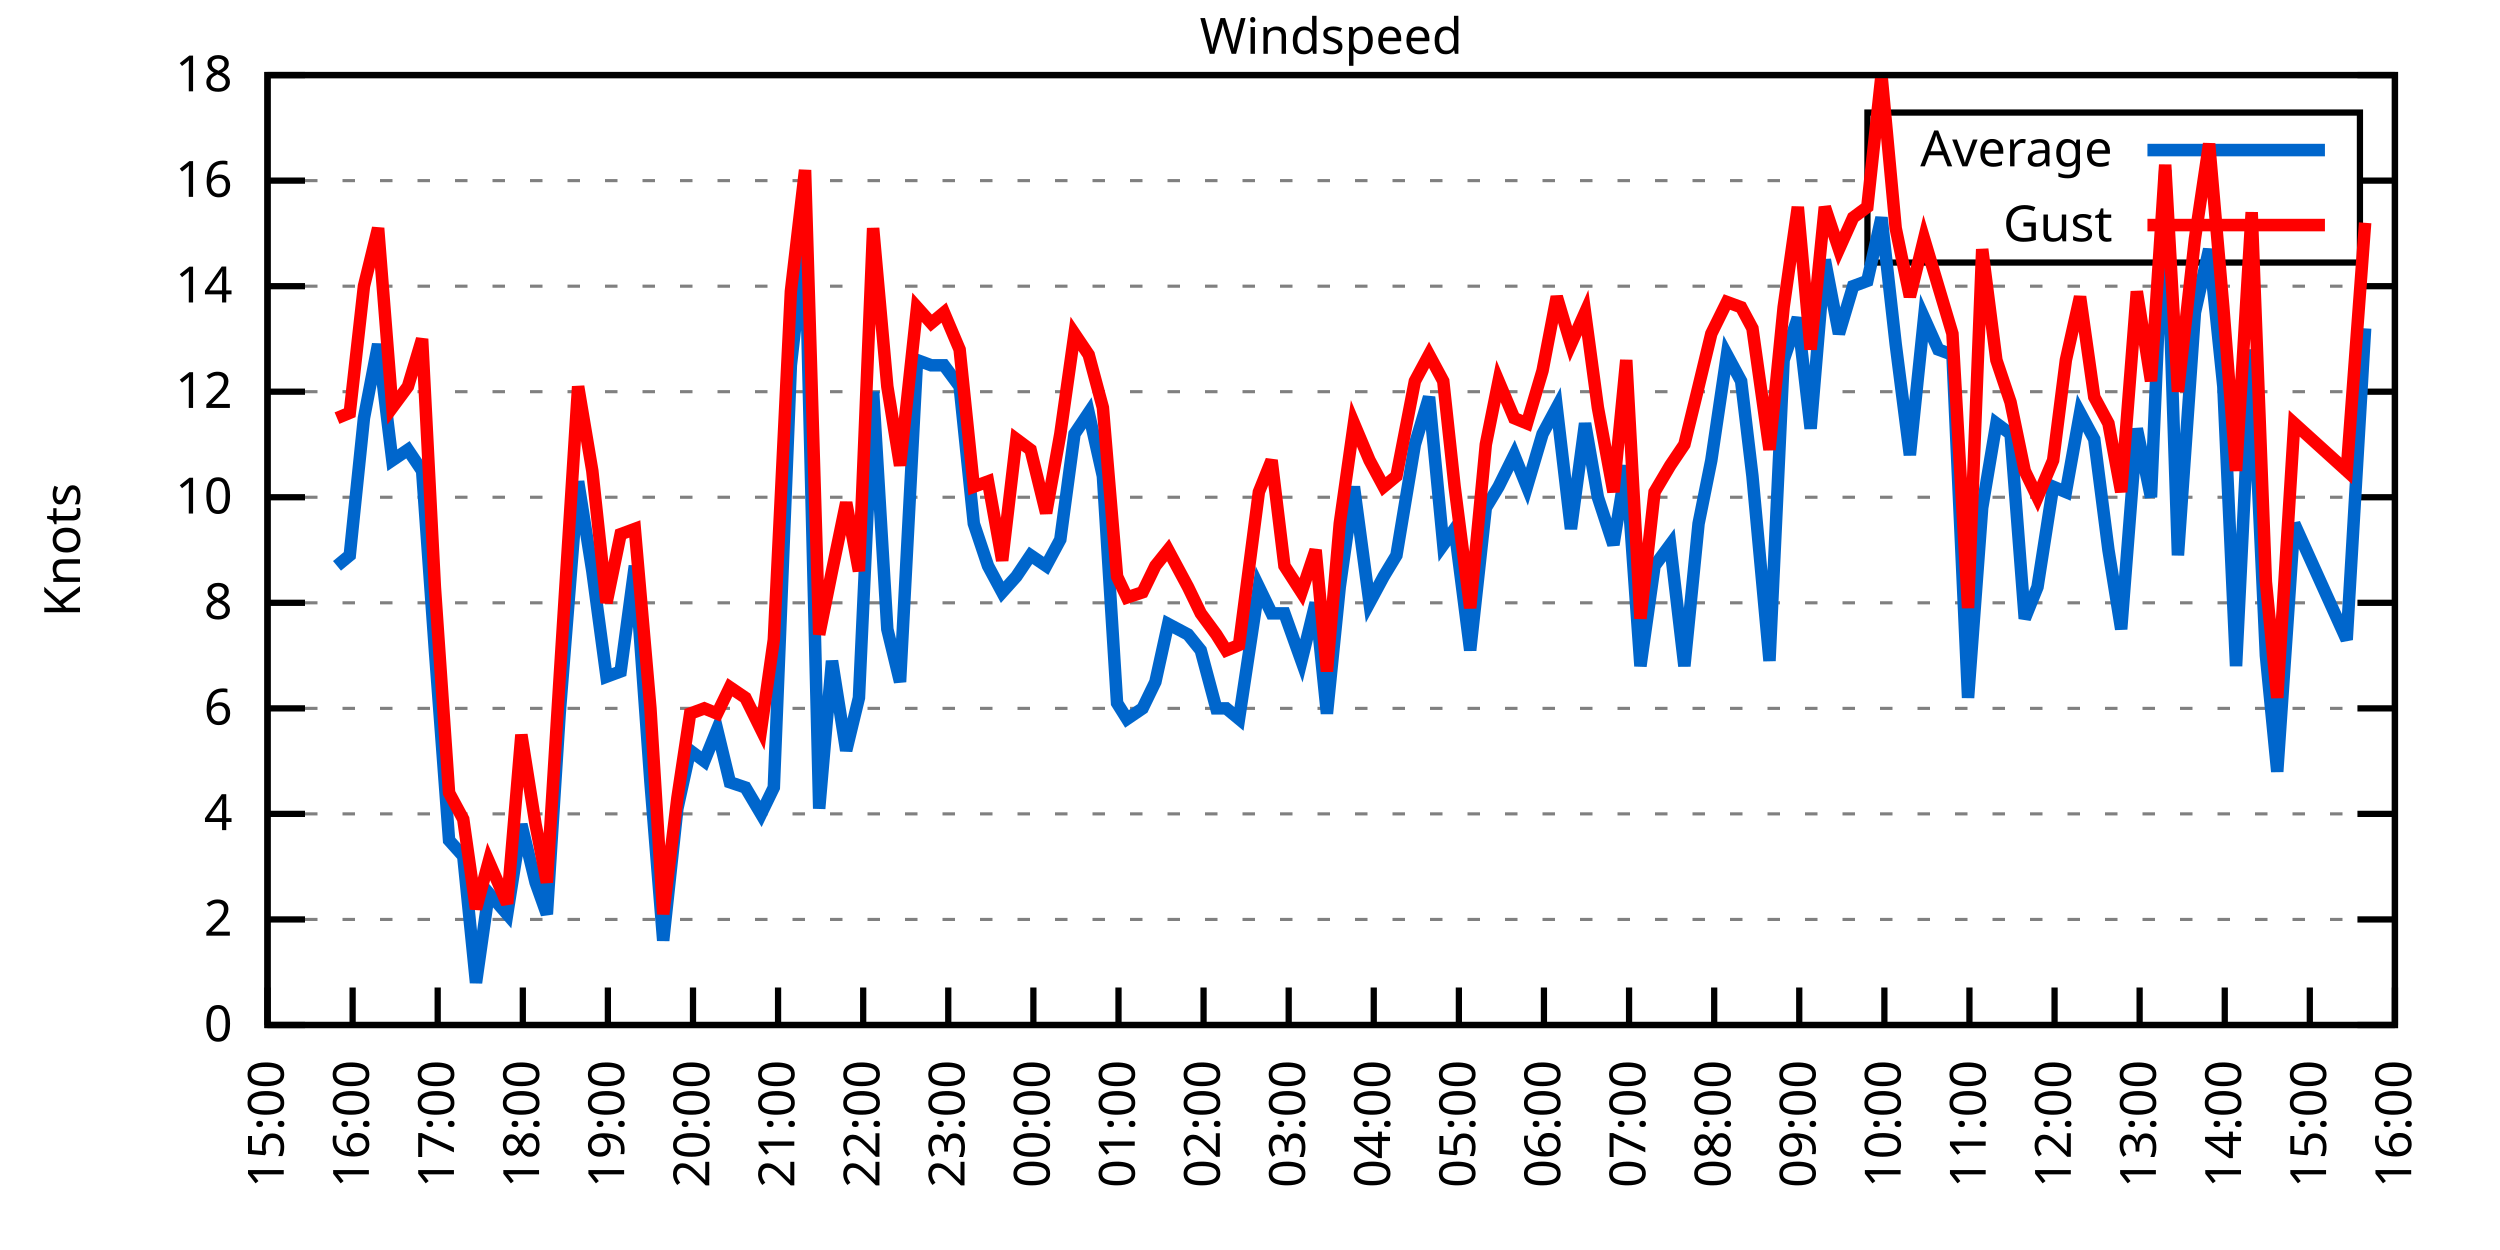
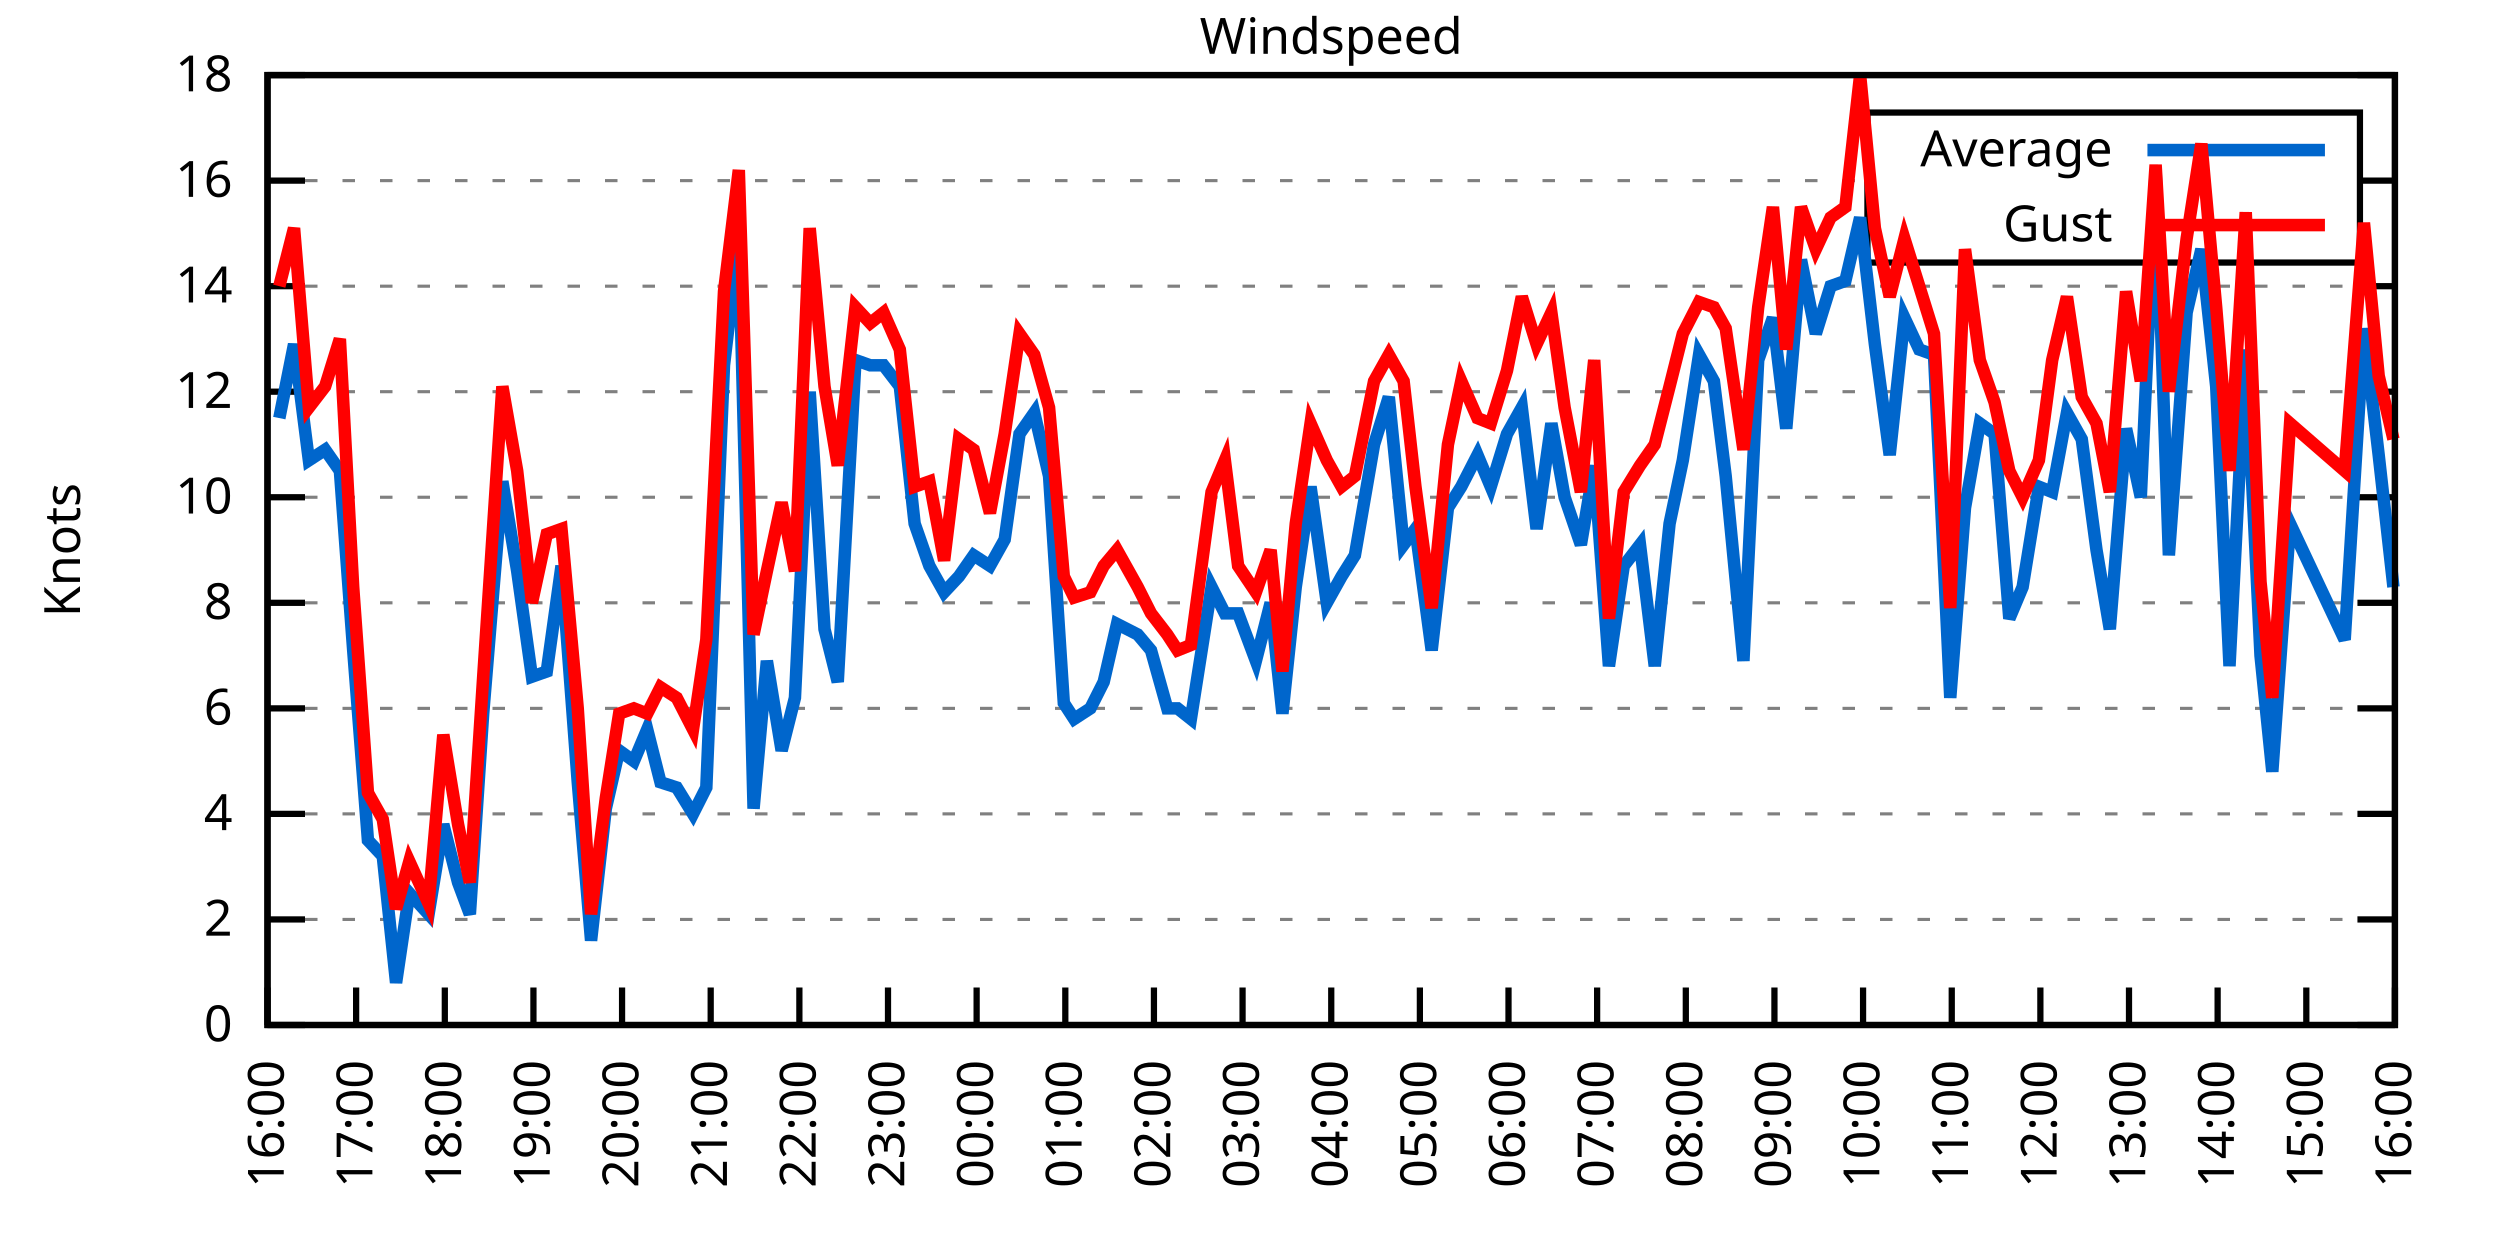
<svg xmlns="http://www.w3.org/2000/svg" xmlns:xlink="http://www.w3.org/1999/xlink" width="400" height="200" viewBox="0 0 400 200">
  <g id="gnuplot_canvas">
    <rect x="0" y="0" width="400" height="200" fill="none" />
    <defs>
      <circle id="gpDot" r="0.5" stroke-width="0.5" stroke="currentColor" />
      <path id="gpPt0" stroke-width="0.333" stroke="currentColor" d="M-1,0 h2 M0,-1 v2" />
      <path id="gpPt1" stroke-width="0.333" stroke="currentColor" d="M-1,-1 L1,1 M1,-1 L-1,1" />
      <path id="gpPt2" stroke-width="0.333" stroke="currentColor" d="M-1,0 L1,0 M0,-1 L0,1 M-1,-1 L1,1 M-1,1 L1,-1" />
      <rect id="gpPt3" stroke-width="0.333" stroke="currentColor" x="-1" y="-1" width="2" height="2" />
      <rect id="gpPt4" stroke-width="0.333" stroke="currentColor" fill="currentColor" x="-1" y="-1" width="2" height="2" />
      <circle id="gpPt5" stroke-width="0.333" stroke="currentColor" cx="0" cy="0" r="1" />
      <use xlink:href="#gpPt5" id="gpPt6" fill="currentColor" stroke="none" />
      <path id="gpPt7" stroke-width="0.333" stroke="currentColor" d="M0,-1.33 L-1.33,0.67 L1.33,0.67 z" />
      <use xlink:href="#gpPt7" id="gpPt8" fill="currentColor" stroke="none" />
      <use xlink:href="#gpPt7" id="gpPt9" stroke="currentColor" transform="rotate(180)" />
      <use xlink:href="#gpPt9" id="gpPt10" fill="currentColor" stroke="none" />
      <use xlink:href="#gpPt3" id="gpPt11" stroke="currentColor" transform="rotate(45)" />
      <use xlink:href="#gpPt11" id="gpPt12" fill="currentColor" stroke="none" />
      <path id="gpPt13" stroke-width="0.333" stroke="currentColor" d="M0,1.330 L1.265,0.411 L0.782,-1.067 L-0.782,-1.076 L-1.265,0.411 z" />
      <use xlink:href="#gpPt13" id="gpPt14" fill="currentColor" stroke="none" />
      <filter id="textbox" filterUnits="objectBoundingBox" x="0" y="0" height="1" width="1">
        <feFlood flood-color="white" flood-opacity="1" result="bgnd" />
        <feComposite in="SourceGraphic" in2="bgnd" operator="atop" />
      </filter>
      <filter id="greybox" filterUnits="objectBoundingBox" x="0" y="0" height="1" width="1">
        <feFlood flood-color="lightgrey" flood-opacity="1" result="grey" />
        <feComposite in="SourceGraphic" in2="grey" operator="atop" />
      </filter>
    </defs>
    <g fill="none" color="white" stroke="currentColor" stroke-width="1.00" stroke-linecap="butt" stroke-linejoin="miter">
</g>
    <g fill="none" color="black" stroke="currentColor" stroke-width="1.00" stroke-linecap="butt" stroke-linejoin="miter">
      <g stroke="none" shape-rendering="crispEdges">
        <polygon fill="rgb(255, 255, 255)" points="42.80,164.00 383.18,164.00 383.18,12.02 42.80,12.02 " />
      </g>
    </g>
    <g fill="none" color="black" stroke="currentColor" stroke-width="1.00" stroke-linecap="butt" stroke-linejoin="miter">
</g>
    <g fill="none" color="black" stroke="black" stroke-width="0.50" stroke-linecap="butt" stroke-linejoin="miter">
</g>
    <g fill="none" color="gray" stroke="currentColor" stroke-width="0.50" stroke-linecap="butt" stroke-linejoin="miter">
      <path stroke="gray" stroke-dasharray="2,4" class="gridline" d="M42.80,164.00 L383.19,164.00  " />
    </g>
    <g fill="none" color="gray" stroke="gray" stroke-width="1.00" stroke-linecap="butt" stroke-linejoin="miter">
</g>
    <g fill="none" color="black" stroke="currentColor" stroke-width="1.00" stroke-linecap="butt" stroke-linejoin="miter">
      <path stroke="black" d="M42.80,164.00 L48.80,164.00 M383.19,164.00 L377.19,164.00  " />
      <g transform="translate(37.20,166.60)" stroke="none" fill="black" font-family="Sans" font-size="8.00" text-anchor="end">
        <text>
          <tspan font-family="Sans"> 0</tspan>
        </text>
      </g>
    </g>
    <g fill="none" color="black" stroke="currentColor" stroke-width="1.00" stroke-linecap="butt" stroke-linejoin="miter">
</g>
    <g fill="none" color="black" stroke="black" stroke-width="0.50" stroke-linecap="butt" stroke-linejoin="miter">
</g>
    <g fill="none" color="gray" stroke="currentColor" stroke-width="0.50" stroke-linecap="butt" stroke-linejoin="miter">
      <path stroke="gray" stroke-dasharray="2,4" class="gridline" d="M42.80,147.11 L383.19,147.11  " />
    </g>
    <g fill="none" color="gray" stroke="gray" stroke-width="1.00" stroke-linecap="butt" stroke-linejoin="miter">
</g>
    <g fill="none" color="black" stroke="currentColor" stroke-width="1.00" stroke-linecap="butt" stroke-linejoin="miter">
      <path stroke="black" d="M42.80,147.11 L48.80,147.11 M383.19,147.11 L377.19,147.11  " />
      <g transform="translate(37.20,149.71)" stroke="none" fill="black" font-family="Sans" font-size="8.00" text-anchor="end">
        <text>
          <tspan font-family="Sans"> 2</tspan>
        </text>
      </g>
    </g>
    <g fill="none" color="black" stroke="currentColor" stroke-width="1.00" stroke-linecap="butt" stroke-linejoin="miter">
</g>
    <g fill="none" color="black" stroke="black" stroke-width="0.50" stroke-linecap="butt" stroke-linejoin="miter">
</g>
    <g fill="none" color="gray" stroke="currentColor" stroke-width="0.50" stroke-linecap="butt" stroke-linejoin="miter">
      <path stroke="gray" stroke-dasharray="2,4" class="gridline" d="M42.80,130.22 L383.19,130.22  " />
    </g>
    <g fill="none" color="gray" stroke="gray" stroke-width="1.00" stroke-linecap="butt" stroke-linejoin="miter">
</g>
    <g fill="none" color="black" stroke="currentColor" stroke-width="1.00" stroke-linecap="butt" stroke-linejoin="miter">
      <path stroke="black" d="M42.80,130.22 L48.80,130.22 M383.19,130.22 L377.19,130.22  " />
      <g transform="translate(37.20,132.82)" stroke="none" fill="black" font-family="Sans" font-size="8.00" text-anchor="end">
        <text>
          <tspan font-family="Sans"> 4</tspan>
        </text>
      </g>
    </g>
    <g fill="none" color="black" stroke="currentColor" stroke-width="1.00" stroke-linecap="butt" stroke-linejoin="miter">
</g>
    <g fill="none" color="black" stroke="black" stroke-width="0.50" stroke-linecap="butt" stroke-linejoin="miter">
</g>
    <g fill="none" color="gray" stroke="currentColor" stroke-width="0.50" stroke-linecap="butt" stroke-linejoin="miter">
      <path stroke="gray" stroke-dasharray="2,4" class="gridline" d="M42.80,113.34 L383.19,113.34  " />
    </g>
    <g fill="none" color="gray" stroke="gray" stroke-width="1.00" stroke-linecap="butt" stroke-linejoin="miter">
</g>
    <g fill="none" color="black" stroke="currentColor" stroke-width="1.00" stroke-linecap="butt" stroke-linejoin="miter">
      <path stroke="black" d="M42.80,113.34 L48.80,113.34 M383.19,113.34 L377.19,113.34  " />
      <g transform="translate(37.20,115.94)" stroke="none" fill="black" font-family="Sans" font-size="8.00" text-anchor="end">
        <text>
          <tspan font-family="Sans"> 6</tspan>
        </text>
      </g>
    </g>
    <g fill="none" color="black" stroke="currentColor" stroke-width="1.00" stroke-linecap="butt" stroke-linejoin="miter">
</g>
    <g fill="none" color="black" stroke="black" stroke-width="0.50" stroke-linecap="butt" stroke-linejoin="miter">
</g>
    <g fill="none" color="gray" stroke="currentColor" stroke-width="0.50" stroke-linecap="butt" stroke-linejoin="miter">
      <path stroke="gray" stroke-dasharray="2,4" class="gridline" d="M42.80,96.45 L383.19,96.45  " />
    </g>
    <g fill="none" color="gray" stroke="gray" stroke-width="1.00" stroke-linecap="butt" stroke-linejoin="miter">
</g>
    <g fill="none" color="black" stroke="currentColor" stroke-width="1.00" stroke-linecap="butt" stroke-linejoin="miter">
      <path stroke="black" d="M42.80,96.45 L48.80,96.45 M383.19,96.45 L377.19,96.45  " />
      <g transform="translate(37.20,99.05)" stroke="none" fill="black" font-family="Sans" font-size="8.00" text-anchor="end">
        <text>
          <tspan font-family="Sans"> 8</tspan>
        </text>
      </g>
    </g>
    <g fill="none" color="black" stroke="currentColor" stroke-width="1.00" stroke-linecap="butt" stroke-linejoin="miter">
</g>
    <g fill="none" color="black" stroke="black" stroke-width="0.50" stroke-linecap="butt" stroke-linejoin="miter">
</g>
    <g fill="none" color="gray" stroke="currentColor" stroke-width="0.50" stroke-linecap="butt" stroke-linejoin="miter">
      <path stroke="gray" stroke-dasharray="2,4" class="gridline" d="M42.80,79.56 L383.19,79.56  " />
    </g>
    <g fill="none" color="gray" stroke="gray" stroke-width="1.00" stroke-linecap="butt" stroke-linejoin="miter">
</g>
    <g fill="none" color="black" stroke="currentColor" stroke-width="1.00" stroke-linecap="butt" stroke-linejoin="miter">
      <path stroke="black" d="M42.80,79.56 L48.80,79.56 M383.19,79.56 L377.19,79.56  " />
      <g transform="translate(37.20,82.16)" stroke="none" fill="black" font-family="Sans" font-size="8.00" text-anchor="end">
        <text>
          <tspan font-family="Sans"> 10</tspan>
        </text>
      </g>
    </g>
    <g fill="none" color="black" stroke="currentColor" stroke-width="1.00" stroke-linecap="butt" stroke-linejoin="miter">
</g>
    <g fill="none" color="black" stroke="black" stroke-width="0.50" stroke-linecap="butt" stroke-linejoin="miter">
</g>
    <g fill="none" color="gray" stroke="currentColor" stroke-width="0.50" stroke-linecap="butt" stroke-linejoin="miter">
      <path stroke="gray" stroke-dasharray="2,4" class="gridline" d="M42.80,62.67 L383.19,62.67  " />
    </g>
    <g fill="none" color="gray" stroke="gray" stroke-width="1.00" stroke-linecap="butt" stroke-linejoin="miter">
</g>
    <g fill="none" color="black" stroke="currentColor" stroke-width="1.00" stroke-linecap="butt" stroke-linejoin="miter">
      <path stroke="black" d="M42.80,62.67 L48.80,62.67 M383.19,62.67 L377.19,62.67  " />
      <g transform="translate(37.20,65.27)" stroke="none" fill="black" font-family="Sans" font-size="8.00" text-anchor="end">
        <text>
          <tspan font-family="Sans"> 12</tspan>
        </text>
      </g>
    </g>
    <g fill="none" color="black" stroke="currentColor" stroke-width="1.00" stroke-linecap="butt" stroke-linejoin="miter">
</g>
    <g fill="none" color="black" stroke="black" stroke-width="0.50" stroke-linecap="butt" stroke-linejoin="miter">
</g>
    <g fill="none" color="gray" stroke="currentColor" stroke-width="0.50" stroke-linecap="butt" stroke-linejoin="miter">
      <path stroke="gray" stroke-dasharray="2,4" class="gridline" d="M42.80,45.79 L383.19,45.79  " />
    </g>
    <g fill="none" color="gray" stroke="gray" stroke-width="1.00" stroke-linecap="butt" stroke-linejoin="miter">
</g>
    <g fill="none" color="black" stroke="currentColor" stroke-width="1.00" stroke-linecap="butt" stroke-linejoin="miter">
      <path stroke="black" d="M42.80,45.79 L48.80,45.79 M383.19,45.79 L377.19,45.79  " />
      <g transform="translate(37.20,48.39)" stroke="none" fill="black" font-family="Sans" font-size="8.00" text-anchor="end">
        <text>
          <tspan font-family="Sans"> 14</tspan>
        </text>
      </g>
    </g>
    <g fill="none" color="black" stroke="currentColor" stroke-width="1.00" stroke-linecap="butt" stroke-linejoin="miter">
</g>
    <g fill="none" color="black" stroke="black" stroke-width="0.50" stroke-linecap="butt" stroke-linejoin="miter">
</g>
    <g fill="none" color="gray" stroke="currentColor" stroke-width="0.50" stroke-linecap="butt" stroke-linejoin="miter">
      <path stroke="gray" stroke-dasharray="2,4" class="gridline" d="M42.80,28.90 L298.79,28.90 M377.59,28.90 L383.19,28.90  " />
    </g>
    <g fill="none" color="gray" stroke="gray" stroke-width="1.00" stroke-linecap="butt" stroke-linejoin="miter">
</g>
    <g fill="none" color="black" stroke="currentColor" stroke-width="1.00" stroke-linecap="butt" stroke-linejoin="miter">
      <path stroke="black" d="M42.80,28.90 L48.80,28.90 M383.19,28.90 L377.19,28.90  " />
      <g transform="translate(37.20,31.50)" stroke="none" fill="black" font-family="Sans" font-size="8.00" text-anchor="end">
        <text>
          <tspan font-family="Sans"> 16</tspan>
        </text>
      </g>
    </g>
    <g fill="none" color="black" stroke="currentColor" stroke-width="1.00" stroke-linecap="butt" stroke-linejoin="miter">
</g>
    <g fill="none" color="black" stroke="black" stroke-width="0.50" stroke-linecap="butt" stroke-linejoin="miter">
</g>
    <g fill="none" color="gray" stroke="currentColor" stroke-width="0.50" stroke-linecap="butt" stroke-linejoin="miter">
      <path stroke="gray" stroke-dasharray="2,4" class="gridline" d="M42.80,12.01 L383.19,12.01  " />
    </g>
    <g fill="none" color="gray" stroke="gray" stroke-width="1.00" stroke-linecap="butt" stroke-linejoin="miter">
</g>
    <g fill="none" color="black" stroke="currentColor" stroke-width="1.00" stroke-linecap="butt" stroke-linejoin="miter">
      <path stroke="black" d="M42.80,12.01 L48.80,12.01 M383.19,12.01 L377.19,12.01  " />
      <g transform="translate(37.20,14.61)" stroke="none" fill="black" font-family="Sans" font-size="8.00" text-anchor="end">
        <text>
          <tspan font-family="Sans"> 18</tspan>
        </text>
      </g>
    </g>
    <g fill="none" color="black" stroke="currentColor" stroke-width="1.00" stroke-linecap="butt" stroke-linejoin="miter">
      <path stroke="black" d="M42.80,164.00 L42.80,158.00  " />
      <g transform="translate(45.40,169.60) rotate(270.00)" stroke="none" fill="black" font-family="Sans" font-size="8.00" text-anchor="end">
        <text>
-           <tspan font-family="Sans">15:00</tspan>
-         </text>
-       </g>
-     </g>
-     <g fill="none" color="black" stroke="currentColor" stroke-width="1.00" stroke-linecap="butt" stroke-linejoin="miter">
-       <path stroke="black" d="M56.42,164.00 L56.42,158.00  " />
-       <g transform="translate(59.02,169.60) rotate(270.00)" stroke="none" fill="black" font-family="Sans" font-size="8.00" text-anchor="end">
-         <text>
          <tspan font-family="Sans">16:00</tspan>
        </text>
      </g>
    </g>
    <g fill="none" color="black" stroke="currentColor" stroke-width="1.00" stroke-linecap="butt" stroke-linejoin="miter">
-       <path stroke="black" d="M70.03,164.00 L70.03,158.00  " />
-       <g transform="translate(72.63,169.60) rotate(270.00)" stroke="none" fill="black" font-family="Sans" font-size="8.00" text-anchor="end">
+       <path stroke="black" d="M56.98,164.00 L56.98,158.00  " />
+       <g transform="translate(59.58,169.60) rotate(270.00)" stroke="none" fill="black" font-family="Sans" font-size="8.00" text-anchor="end">
        <text>
          <tspan font-family="Sans">17:00</tspan>
        </text>
      </g>
    </g>
    <g fill="none" color="black" stroke="currentColor" stroke-width="1.00" stroke-linecap="butt" stroke-linejoin="miter">
-       <path stroke="black" d="M83.65,164.00 L83.65,158.00  " />
-       <g transform="translate(86.25,169.60) rotate(270.00)" stroke="none" fill="black" font-family="Sans" font-size="8.00" text-anchor="end">
+       <path stroke="black" d="M71.17,164.00 L71.17,158.00  " />
+       <g transform="translate(73.77,169.60) rotate(270.00)" stroke="none" fill="black" font-family="Sans" font-size="8.00" text-anchor="end">
        <text>
          <tspan font-family="Sans">18:00</tspan>
        </text>
      </g>
    </g>
    <g fill="none" color="black" stroke="currentColor" stroke-width="1.00" stroke-linecap="butt" stroke-linejoin="miter">
-       <path stroke="black" d="M97.26,164.00 L97.26,158.00  " />
-       <g transform="translate(99.86,169.60) rotate(270.00)" stroke="none" fill="black" font-family="Sans" font-size="8.00" text-anchor="end">
+       <path stroke="black" d="M85.35,164.00 L85.35,158.00  " />
+       <g transform="translate(87.95,169.60) rotate(270.00)" stroke="none" fill="black" font-family="Sans" font-size="8.00" text-anchor="end">
        <text>
          <tspan font-family="Sans">19:00</tspan>
        </text>
      </g>
    </g>
    <g fill="none" color="black" stroke="currentColor" stroke-width="1.00" stroke-linecap="butt" stroke-linejoin="miter">
-       <path stroke="black" d="M110.88,164.00 L110.88,158.00  " />
-       <g transform="translate(113.48,169.60) rotate(270.00)" stroke="none" fill="black" font-family="Sans" font-size="8.00" text-anchor="end">
+       <path stroke="black" d="M99.53,164.00 L99.53,158.00  " />
+       <g transform="translate(102.13,169.60) rotate(270.00)" stroke="none" fill="black" font-family="Sans" font-size="8.00" text-anchor="end">
        <text>
          <tspan font-family="Sans">20:00</tspan>
        </text>
      </g>
    </g>
    <g fill="none" color="black" stroke="currentColor" stroke-width="1.00" stroke-linecap="butt" stroke-linejoin="miter">
-       <path stroke="black" d="M124.49,164.00 L124.49,158.00  " />
-       <g transform="translate(127.09,169.60) rotate(270.00)" stroke="none" fill="black" font-family="Sans" font-size="8.00" text-anchor="end">
+       <path stroke="black" d="M113.71,164.00 L113.71,158.00  " />
+       <g transform="translate(116.31,169.60) rotate(270.00)" stroke="none" fill="black" font-family="Sans" font-size="8.00" text-anchor="end">
        <text>
          <tspan font-family="Sans">21:00</tspan>
        </text>
      </g>
    </g>
    <g fill="none" color="black" stroke="currentColor" stroke-width="1.00" stroke-linecap="butt" stroke-linejoin="miter">
-       <path stroke="black" d="M138.11,164.00 L138.11,158.00  " />
-       <g transform="translate(140.71,169.60) rotate(270.00)" stroke="none" fill="black" font-family="Sans" font-size="8.00" text-anchor="end">
+       <path stroke="black" d="M127.90,164.00 L127.90,158.00  " />
+       <g transform="translate(130.50,169.60) rotate(270.00)" stroke="none" fill="black" font-family="Sans" font-size="8.00" text-anchor="end">
        <text>
          <tspan font-family="Sans">22:00</tspan>
        </text>
      </g>
    </g>
    <g fill="none" color="black" stroke="currentColor" stroke-width="1.00" stroke-linecap="butt" stroke-linejoin="miter">
-       <path stroke="black" d="M151.72,164.00 L151.72,158.00  " />
-       <g transform="translate(154.32,169.60) rotate(270.00)" stroke="none" fill="black" font-family="Sans" font-size="8.00" text-anchor="end">
+       <path stroke="black" d="M142.08,164.00 L142.08,158.00  " />
+       <g transform="translate(144.68,169.60) rotate(270.00)" stroke="none" fill="black" font-family="Sans" font-size="8.00" text-anchor="end">
        <text>
          <tspan font-family="Sans">23:00</tspan>
        </text>
      </g>
    </g>
    <g fill="none" color="black" stroke="currentColor" stroke-width="1.00" stroke-linecap="butt" stroke-linejoin="miter">
-       <path stroke="black" d="M165.34,164.00 L165.34,158.00  " />
-       <g transform="translate(167.94,169.60) rotate(270.00)" stroke="none" fill="black" font-family="Sans" font-size="8.00" text-anchor="end">
+       <path stroke="black" d="M156.26,164.00 L156.26,158.00  " />
+       <g transform="translate(158.86,169.60) rotate(270.00)" stroke="none" fill="black" font-family="Sans" font-size="8.00" text-anchor="end">
        <text>
          <tspan font-family="Sans">00:00</tspan>
        </text>
      </g>
    </g>
    <g fill="none" color="black" stroke="currentColor" stroke-width="1.00" stroke-linecap="butt" stroke-linejoin="miter">
-       <path stroke="black" d="M178.96,164.00 L178.96,158.00  " />
-       <g transform="translate(181.56,169.60) rotate(270.00)" stroke="none" fill="black" font-family="Sans" font-size="8.00" text-anchor="end">
+       <path stroke="black" d="M170.45,164.00 L170.45,158.00  " />
+       <g transform="translate(173.05,169.60) rotate(270.00)" stroke="none" fill="black" font-family="Sans" font-size="8.00" text-anchor="end">
        <text>
          <tspan font-family="Sans">01:00</tspan>
        </text>
      </g>
    </g>
    <g fill="none" color="black" stroke="currentColor" stroke-width="1.00" stroke-linecap="butt" stroke-linejoin="miter">
-       <path stroke="black" d="M192.57,164.00 L192.57,158.00  " />
-       <g transform="translate(195.17,169.60) rotate(270.00)" stroke="none" fill="black" font-family="Sans" font-size="8.00" text-anchor="end">
+       <path stroke="black" d="M184.63,164.00 L184.63,158.00  " />
+       <g transform="translate(187.23,169.60) rotate(270.00)" stroke="none" fill="black" font-family="Sans" font-size="8.00" text-anchor="end">
        <text>
          <tspan font-family="Sans">02:00</tspan>
        </text>
      </g>
    </g>
    <g fill="none" color="black" stroke="currentColor" stroke-width="1.00" stroke-linecap="butt" stroke-linejoin="miter">
-       <path stroke="black" d="M206.19,164.00 L206.19,158.00  " />
-       <g transform="translate(208.79,169.60) rotate(270.00)" stroke="none" fill="black" font-family="Sans" font-size="8.00" text-anchor="end">
+       <path stroke="black" d="M198.81,164.00 L198.81,158.00  " />
+       <g transform="translate(201.41,169.60) rotate(270.00)" stroke="none" fill="black" font-family="Sans" font-size="8.00" text-anchor="end">
        <text>
          <tspan font-family="Sans">03:00</tspan>
        </text>
      </g>
    </g>
    <g fill="none" color="black" stroke="currentColor" stroke-width="1.00" stroke-linecap="butt" stroke-linejoin="miter">
-       <path stroke="black" d="M219.80,164.00 L219.80,158.00  " />
-       <g transform="translate(222.40,169.60) rotate(270.00)" stroke="none" fill="black" font-family="Sans" font-size="8.00" text-anchor="end">
+       <path stroke="black" d="M213.00,164.00 L213.00,158.00  " />
+       <g transform="translate(215.60,169.60) rotate(270.00)" stroke="none" fill="black" font-family="Sans" font-size="8.00" text-anchor="end">
        <text>
          <tspan font-family="Sans">04:00</tspan>
        </text>
      </g>
    </g>
    <g fill="none" color="black" stroke="currentColor" stroke-width="1.00" stroke-linecap="butt" stroke-linejoin="miter">
-       <path stroke="black" d="M233.42,164.00 L233.42,158.00  " />
-       <g transform="translate(236.02,169.60) rotate(270.00)" stroke="none" fill="black" font-family="Sans" font-size="8.00" text-anchor="end">
+       <path stroke="black" d="M227.18,164.00 L227.18,158.00  " />
+       <g transform="translate(229.78,169.60) rotate(270.00)" stroke="none" fill="black" font-family="Sans" font-size="8.00" text-anchor="end">
        <text>
          <tspan font-family="Sans">05:00</tspan>
        </text>
      </g>
    </g>
    <g fill="none" color="black" stroke="currentColor" stroke-width="1.00" stroke-linecap="butt" stroke-linejoin="miter">
-       <path stroke="black" d="M247.03,164.00 L247.03,158.00  " />
-       <g transform="translate(249.63,169.60) rotate(270.00)" stroke="none" fill="black" font-family="Sans" font-size="8.00" text-anchor="end">
+       <path stroke="black" d="M241.36,164.00 L241.36,158.00  " />
+       <g transform="translate(243.96,169.60) rotate(270.00)" stroke="none" fill="black" font-family="Sans" font-size="8.00" text-anchor="end">
        <text>
          <tspan font-family="Sans">06:00</tspan>
        </text>
      </g>
    </g>
    <g fill="none" color="black" stroke="currentColor" stroke-width="1.00" stroke-linecap="butt" stroke-linejoin="miter">
-       <path stroke="black" d="M260.65,164.00 L260.65,158.00  " />
-       <g transform="translate(263.25,169.60) rotate(270.00)" stroke="none" fill="black" font-family="Sans" font-size="8.00" text-anchor="end">
+       <path stroke="black" d="M255.54,164.00 L255.54,158.00  " />
+       <g transform="translate(258.14,169.60) rotate(270.00)" stroke="none" fill="black" font-family="Sans" font-size="8.00" text-anchor="end">
        <text>
          <tspan font-family="Sans">07:00</tspan>
        </text>
      </g>
    </g>
    <g fill="none" color="black" stroke="currentColor" stroke-width="1.00" stroke-linecap="butt" stroke-linejoin="miter">
-       <path stroke="black" d="M274.27,164.00 L274.27,158.00  " />
-       <g transform="translate(276.87,169.60) rotate(270.00)" stroke="none" fill="black" font-family="Sans" font-size="8.00" text-anchor="end">
+       <path stroke="black" d="M269.73,164.00 L269.73,158.00  " />
+       <g transform="translate(272.33,169.60) rotate(270.00)" stroke="none" fill="black" font-family="Sans" font-size="8.00" text-anchor="end">
        <text>
          <tspan font-family="Sans">08:00</tspan>
        </text>
      </g>
    </g>
    <g fill="none" color="black" stroke="currentColor" stroke-width="1.00" stroke-linecap="butt" stroke-linejoin="miter">
-       <path stroke="black" d="M287.88,164.00 L287.88,158.00  " />
-       <g transform="translate(290.48,169.60) rotate(270.00)" stroke="none" fill="black" font-family="Sans" font-size="8.00" text-anchor="end">
+       <path stroke="black" d="M283.91,164.00 L283.91,158.00  " />
+       <g transform="translate(286.51,169.60) rotate(270.00)" stroke="none" fill="black" font-family="Sans" font-size="8.00" text-anchor="end">
        <text>
          <tspan font-family="Sans">09:00</tspan>
        </text>
      </g>
    </g>
    <g fill="none" color="black" stroke="currentColor" stroke-width="1.00" stroke-linecap="butt" stroke-linejoin="miter">
-       <path stroke="black" d="M301.50,164.00 L301.50,158.00  " />
-       <g transform="translate(304.10,169.60) rotate(270.00)" stroke="none" fill="black" font-family="Sans" font-size="8.00" text-anchor="end">
+       <path stroke="black" d="M298.09,164.00 L298.09,158.00  " />
+       <g transform="translate(300.69,169.60) rotate(270.00)" stroke="none" fill="black" font-family="Sans" font-size="8.00" text-anchor="end">
        <text>
          <tspan font-family="Sans">10:00</tspan>
        </text>
      </g>
    </g>
    <g fill="none" color="black" stroke="currentColor" stroke-width="1.00" stroke-linecap="butt" stroke-linejoin="miter">
-       <path stroke="black" d="M315.11,164.00 L315.11,158.00  " />
-       <g transform="translate(317.71,169.60) rotate(270.00)" stroke="none" fill="black" font-family="Sans" font-size="8.00" text-anchor="end">
+       <path stroke="black" d="M312.28,164.00 L312.28,158.00  " />
+       <g transform="translate(314.88,169.60) rotate(270.00)" stroke="none" fill="black" font-family="Sans" font-size="8.00" text-anchor="end">
        <text>
          <tspan font-family="Sans">11:00</tspan>
        </text>
      </g>
    </g>
    <g fill="none" color="black" stroke="currentColor" stroke-width="1.00" stroke-linecap="butt" stroke-linejoin="miter">
-       <path stroke="black" d="M328.73,164.00 L328.73,158.00  " />
-       <g transform="translate(331.33,169.60) rotate(270.00)" stroke="none" fill="black" font-family="Sans" font-size="8.00" text-anchor="end">
+       <path stroke="black" d="M326.46,164.00 L326.46,158.00  " />
+       <g transform="translate(329.06,169.60) rotate(270.00)" stroke="none" fill="black" font-family="Sans" font-size="8.00" text-anchor="end">
        <text>
          <tspan font-family="Sans">12:00</tspan>
        </text>
      </g>
    </g>
    <g fill="none" color="black" stroke="currentColor" stroke-width="1.00" stroke-linecap="butt" stroke-linejoin="miter">
-       <path stroke="black" d="M342.34,164.00 L342.34,158.00  " />
-       <g transform="translate(344.94,169.60) rotate(270.00)" stroke="none" fill="black" font-family="Sans" font-size="8.00" text-anchor="end">
+       <path stroke="black" d="M340.64,164.00 L340.64,158.00  " />
+       <g transform="translate(343.24,169.60) rotate(270.00)" stroke="none" fill="black" font-family="Sans" font-size="8.00" text-anchor="end">
        <text>
          <tspan font-family="Sans">13:00</tspan>
        </text>
      </g>
    </g>
    <g fill="none" color="black" stroke="currentColor" stroke-width="1.00" stroke-linecap="butt" stroke-linejoin="miter">
-       <path stroke="black" d="M355.96,164.00 L355.96,158.00  " />
-       <g transform="translate(358.56,169.60) rotate(270.00)" stroke="none" fill="black" font-family="Sans" font-size="8.00" text-anchor="end">
+       <path stroke="black" d="M354.82,164.00 L354.82,158.00  " />
+       <g transform="translate(357.42,169.60) rotate(270.00)" stroke="none" fill="black" font-family="Sans" font-size="8.00" text-anchor="end">
        <text>
          <tspan font-family="Sans">14:00</tspan>
        </text>
      </g>
    </g>
    <g fill="none" color="black" stroke="currentColor" stroke-width="1.00" stroke-linecap="butt" stroke-linejoin="miter">
-       <path stroke="black" d="M369.57,164.00 L369.57,158.00  " />
-       <g transform="translate(372.17,169.60) rotate(270.00)" stroke="none" fill="black" font-family="Sans" font-size="8.00" text-anchor="end">
+       <path stroke="black" d="M369.01,164.00 L369.01,158.00  " />
+       <g transform="translate(371.61,169.60) rotate(270.00)" stroke="none" fill="black" font-family="Sans" font-size="8.00" text-anchor="end">
        <text>
          <tspan font-family="Sans">15:00</tspan>
        </text>
      </g>
    </g>
    <g fill="none" color="black" stroke="currentColor" stroke-width="1.00" stroke-linecap="butt" stroke-linejoin="miter">
      <path stroke="black" d="M383.19,164.00 L383.19,158.00  " />
      <g transform="translate(385.79,169.60) rotate(270.00)" stroke="none" fill="black" font-family="Sans" font-size="8.00" text-anchor="end">
        <text>
          <tspan font-family="Sans">16:00</tspan>
        </text>
      </g>
    </g>
    <g fill="none" color="black" stroke="currentColor" stroke-width="1.00" stroke-linecap="butt" stroke-linejoin="miter">
</g>
    <g fill="none" color="black" stroke="currentColor" stroke-width="1.00" stroke-linecap="butt" stroke-linejoin="miter">
      <path stroke="black" d="M42.80,12.01 L42.80,164.00 L383.19,164.00 L383.19,12.01 L42.80,12.01 Z  " />
    </g>
    <g fill="none" color="black" stroke="currentColor" stroke-width="1.00" stroke-linecap="butt" stroke-linejoin="miter">
</g>
    <g fill="none" color="black" stroke="currentColor" stroke-width="1.00" stroke-linecap="butt" stroke-linejoin="miter">
      <path stroke="black" d="M298.79,42.01 L298.79,18.01 L377.59,18.01 L377.59,42.01 L298.79,42.01 Z  " />
    </g>
    <g id="Windspeed_plot_1">
      <g fill="none" color="white" stroke="black" stroke-width="2.00" stroke-linecap="butt" stroke-linejoin="miter">
</g>
      <g fill="none" color="black" stroke="currentColor" stroke-width="2.00" stroke-linecap="butt" stroke-linejoin="miter">
        <g transform="translate(337.99,26.61)" stroke="none" fill="black" font-family="Sans" font-size="8.00" text-anchor="end">
          <text>
            <tspan font-family="Sans">Average</tspan>
          </text>
        </g>
      </g>
      <g fill="none" color="black" stroke="currentColor" stroke-width="2.00" stroke-linecap="butt" stroke-linejoin="miter">
-         <path stroke="rgb(  0, 102, 204)" d="M343.59,24.01 L371.99,24.01 M53.92,90.54 L55.96,88.85 L58.23,66.90 L60.50,55.07 L62.77,73.65 L65.27,71.96   L67.54,75.34 L69.58,104.05 L71.85,134.45 L74.12,136.98 L76.16,157.24 L78.20,142.89 L81.15,146.27 L83.42,131.91   L85.69,141.20 L87.50,146.27 L89.55,114.18 L92.50,77.03 L94.77,91.38 L97.04,108.27 L99.30,107.43 L101.57,90.54   L104.07,125.16 L106.11,150.49 L108.38,129.38 L110.42,120.09 L112.69,121.78 L114.74,116.71 L116.78,125.16 L119.27,126.00   L121.77,130.22 L123.81,126.00 L126.54,58.45 L128.81,38.19 L131.07,129.38 L133.12,105.74 L135.39,120.09 L137.43,111.65   L139.70,62.67 L141.97,100.67 L144.01,109.11 L146.73,57.61 L149.00,58.45 L151.04,58.45 L153.54,61.83 L155.81,83.78   L158.08,90.54 L160.35,94.76 L162.62,92.23 L164.89,88.85 L167.38,90.54 L169.65,86.32 L171.92,69.43 L174.19,66.05   L176.46,76.18 L178.73,112.49 L180.32,115.03 L182.81,113.34 L184.86,109.11 L186.90,99.83 L190.08,101.52 L192.12,104.05   L194.61,113.34 L196.20,113.34 L198.24,115.03 L201.42,93.92 L203.46,98.14 L205.51,98.14 L208.23,105.74 L210.50,96.45   L212.31,114.18 L214.36,93.92 L216.63,77.87 L219.12,96.45 L221.39,92.23 L223.43,88.85 L226.38,71.12 L228.65,63.52   L230.92,87.16 L232.74,84.63 L235.23,104.05 L237.73,81.25 L239.77,77.87 L242.27,72.81 L244.31,77.87 L246.81,69.43   L249.08,65.21 L251.35,84.63 L253.61,67.74 L255.66,79.56 L258.15,87.16 L260.20,74.49 L262.47,106.58 L264.73,90.54   L267.23,87.16 L269.50,106.58 L271.77,83.78 L273.81,73.65 L276.31,56.76 L278.58,60.98 L280.39,76.18 L283.12,105.74   L285.38,57.61 L287.65,50.85 L289.70,68.58 L291.97,41.56 L294.23,53.39 L296.50,45.79 L298.77,44.94 L301.04,34.81   L303.31,55.07 L305.58,72.81 L307.85,50.85 L310.12,55.92 L312.39,56.76 L314.89,111.65 L317.15,81.25 L319.42,67.74   L321.69,69.43 L323.96,98.98 L326.00,93.92 L328.50,77.87 L330.54,78.72 L332.81,66.05 L335.08,70.27 L337.35,88.00   L339.39,100.67 L341.89,68.58 L344.16,79.56 L346.43,27.21 L348.47,88.85 L351.19,50.01 L353.46,39.87 L355.73,61.83   L357.77,106.58 L360.27,55.92 L362.54,104.89 L364.36,123.47 L367.08,83.78 L375.47,102.36 L378.42,52.54  " />
+         <path stroke="rgb(  0, 102, 204)" d="M343.59,24.01 L371.99,24.01 M44.69,66.90 L47.05,55.07 L49.42,73.65 L52.02,71.96 L54.38,75.34 L56.51,104.05   L58.87,134.45 L61.24,136.98 L63.37,157.24 L65.49,142.89 L68.57,146.27 L70.93,131.91 L73.29,141.20 L75.18,146.27   L77.31,114.18 L80.38,77.03 L82.75,91.38 L85.11,108.27 L87.48,107.43 L89.84,90.54 L92.44,125.16 L94.57,150.49   L96.93,129.38 L99.06,120.09 L101.42,121.78 L103.55,116.71 L105.68,125.16 L108.28,126.00 L110.88,130.22 L113.01,126.00   L115.84,58.45 L118.21,38.19 L120.57,129.38 L122.70,105.74 L125.06,120.09 L127.19,111.65 L129.55,62.67 L131.92,100.67   L134.04,109.11 L136.88,57.61 L139.24,58.45 L141.37,58.45 L143.97,61.83 L146.34,83.78 L148.70,90.54 L151.06,94.76   L153.43,92.23 L155.79,88.85 L158.39,90.54 L160.75,86.32 L163.12,69.43 L165.48,66.05 L167.85,76.18 L170.21,112.49   L171.86,115.03 L174.46,113.34 L176.59,109.11 L178.72,99.83 L182.03,101.52 L184.16,104.05 L186.76,113.34 L188.41,113.34   L190.54,115.03 L193.85,93.92 L195.98,98.14 L198.10,98.14 L200.94,105.74 L203.30,96.45 L205.19,114.18 L207.32,93.92   L209.69,77.87 L212.29,96.45 L214.65,92.23 L216.78,88.85 L219.85,71.12 L222.21,63.52 L224.58,87.16 L226.47,84.63   L229.07,104.05 L231.67,81.25 L233.80,77.87 L236.40,72.81 L238.52,77.87 L241.12,69.43 L243.49,65.21 L245.85,84.63   L248.22,67.74 L250.34,79.56 L252.94,87.16 L255.07,74.49 L257.43,106.58 L259.80,90.54 L262.40,87.16 L264.76,106.58   L267.13,83.78 L269.25,73.65 L271.85,56.76 L274.22,60.98 L276.11,76.18 L278.95,105.74 L281.31,57.61 L283.67,50.85   L285.80,68.58 L288.16,41.56 L290.53,53.39 L292.89,45.79 L295.26,44.94 L297.62,34.81 L299.98,55.07 L302.35,72.81   L304.71,50.85 L307.08,55.92 L309.44,56.76 L312.04,111.65 L314.40,81.25 L316.77,67.74 L319.13,69.43 L321.49,98.98   L323.62,93.92 L326.22,77.87 L328.35,78.72 L330.71,66.05 L333.08,70.27 L335.44,88.00 L337.57,100.67 L340.17,68.58   L342.53,79.56 L344.90,27.21 L347.02,88.85 L349.86,50.01 L352.22,39.87 L354.59,61.83 L356.72,106.58 L359.32,55.92   L361.68,104.89 L363.57,123.47 L366.41,83.78 L375.15,102.36 L378.23,52.54 L380.59,72.81 L382.95,93.92  " />
      </g>
    </g>
    <g id="Windspeed_plot_2">
      <g fill="none" color="black" stroke="currentColor" stroke-width="2.00" stroke-linecap="butt" stroke-linejoin="miter">
        <g transform="translate(337.99,38.61)" stroke="none" fill="black" font-family="Sans" font-size="8.00" text-anchor="end">
          <text>
            <tspan font-family="Sans">Gust</tspan>
          </text>
        </g>
      </g>
      <g fill="none" color="black" stroke="currentColor" stroke-width="2.00" stroke-linecap="butt" stroke-linejoin="miter">
-         <path stroke="rgb(255,   0,   0)" d="M343.59,36.01 L371.99,36.01 M53.92,66.90 L55.96,66.05 L58.23,45.79 L60.50,36.50 L62.77,65.21 L65.27,61.83   L67.54,54.23 L69.58,93.92 L71.85,126.85 L74.12,131.07 L76.16,145.42 L78.20,137.82 L81.15,144.58 L83.42,117.56   L85.69,131.91 L87.50,141.20 L89.55,108.27 L92.50,61.83 L94.77,75.34 L97.04,96.45 L99.30,85.47 L101.57,84.63   L104.07,113.34 L106.11,146.27 L108.38,127.69 L110.42,114.18 L112.69,113.34 L114.74,114.18 L116.78,109.96 L119.27,111.65   L121.77,116.71 L123.81,102.36 L126.54,46.63 L128.81,27.21 L131.07,101.52 L133.12,91.38 L135.39,80.41 L137.43,91.38   L139.70,36.50 L141.97,61.83 L144.01,74.49 L146.73,49.16 L149.00,51.70 L151.04,50.01 L153.54,55.92 L155.81,77.87   L158.08,77.03 L160.35,89.69 L162.62,70.27 L164.89,71.96 L167.38,82.09 L169.65,69.43 L171.92,53.39 L174.19,56.76   L176.46,65.21 L178.73,92.23 L180.32,95.60 L182.81,94.76 L184.86,90.54 L186.90,88.00 L190.08,93.92 L192.12,98.14   L194.61,101.52 L196.20,104.05 L198.24,103.20 L201.42,78.72 L203.46,73.65 L205.51,90.54 L208.23,94.76 L210.50,88.00   L212.31,107.43 L214.36,83.78 L216.63,67.74 L219.12,73.65 L221.39,77.87 L223.43,76.18 L226.38,60.98 L228.65,56.76   L230.92,60.98 L232.74,77.87 L235.23,97.29 L237.73,71.12 L239.77,60.98 L242.27,66.90 L244.31,67.74 L246.81,59.30   L249.08,47.47 L251.35,55.07 L253.61,50.01 L255.66,65.21 L258.15,78.72 L260.20,57.61 L262.47,98.98 L264.73,78.72   L267.23,74.49 L269.50,71.12 L271.77,61.83 L273.81,53.39 L276.31,48.32 L278.58,49.16 L280.39,52.54 L283.12,71.96   L285.38,49.16 L287.65,33.12 L289.70,55.92 L291.97,33.12 L294.23,39.87 L296.50,34.81 L298.77,33.12 L301.04,12.01   L303.31,36.50 L305.58,47.47 L307.85,38.19 L310.12,45.79 L312.39,53.39 L314.89,97.29 L317.15,39.87 L319.42,57.61   L321.69,64.36 L323.96,75.34 L326.00,79.56 L328.50,73.65 L330.54,57.61 L332.81,47.47 L335.08,63.52 L337.35,67.74   L339.39,78.72 L341.89,46.63 L344.16,60.98 L346.43,26.36 L348.47,62.67 L351.19,38.19 L353.46,22.99 L355.73,49.16   L357.77,75.34 L360.27,33.96 L362.54,93.07 L364.36,111.65 L367.08,67.74 L375.47,75.34 L378.42,35.65  " />
+         <path stroke="rgb(255,   0,   0)" d="M343.59,36.01 L371.99,36.01 M44.69,45.79 L47.05,36.50 L49.42,65.21 L52.02,61.83 L54.38,54.23 L56.51,93.92   L58.87,126.85 L61.24,131.07 L63.37,145.42 L65.49,137.82 L68.57,144.58 L70.93,117.56 L73.29,131.91 L75.18,141.20   L77.31,108.27 L80.38,61.83 L82.75,75.34 L85.11,96.45 L87.48,85.47 L89.84,84.63 L92.44,113.34 L94.57,146.27   L96.93,127.69 L99.06,114.18 L101.42,113.34 L103.55,114.18 L105.68,109.96 L108.28,111.65 L110.88,116.71 L113.01,102.36   L115.84,46.63 L118.21,27.21 L120.57,101.52 L122.70,91.38 L125.06,80.41 L127.19,91.38 L129.55,36.50 L131.92,61.83   L134.04,74.49 L136.88,49.16 L139.24,51.70 L141.37,50.01 L143.97,55.92 L146.34,77.87 L148.70,77.03 L151.06,89.69   L153.43,70.27 L155.79,71.96 L158.39,82.09 L160.75,69.43 L163.12,53.39 L165.48,56.76 L167.85,65.21 L170.21,92.23   L171.86,95.60 L174.46,94.76 L176.59,90.54 L178.72,88.00 L182.03,93.92 L184.16,98.14 L186.76,101.52 L188.41,104.05   L190.54,103.20 L193.85,78.72 L195.98,73.65 L198.10,90.54 L200.94,94.76 L203.30,88.00 L205.19,107.43 L207.32,83.78   L209.69,67.74 L212.29,73.65 L214.65,77.87 L216.78,76.18 L219.85,60.98 L222.21,56.76 L224.58,60.98 L226.47,77.87   L229.07,97.29 L231.67,71.12 L233.80,60.98 L236.40,66.90 L238.52,67.74 L241.12,59.30 L243.49,47.47 L245.85,55.07   L248.22,50.01 L250.34,65.21 L252.94,78.72 L255.07,57.61 L257.43,98.98 L259.80,78.72 L262.40,74.49 L264.76,71.12   L267.13,61.83 L269.25,53.39 L271.85,48.32 L274.22,49.16 L276.11,52.54 L278.95,71.96 L281.31,49.16 L283.67,33.12   L285.80,55.92 L288.16,33.12 L290.53,39.87 L292.89,34.81 L295.26,33.12 L297.62,12.01 L299.98,36.50 L302.35,47.47   L304.71,38.19 L307.08,45.79 L309.44,53.39 L312.04,97.29 L314.40,39.87 L316.77,57.61 L319.13,64.36 L321.49,75.34   L323.62,79.56 L326.22,73.65 L328.35,57.61 L330.71,47.47 L333.08,63.52 L335.44,67.74 L337.57,78.72 L340.17,46.63   L342.53,60.98 L344.90,26.36 L347.02,62.67 L349.86,38.19 L352.22,22.99 L354.59,49.16 L356.72,75.34 L359.32,33.96   L361.68,93.07 L363.57,111.65 L366.41,67.74 L375.15,75.34 L378.23,35.65 L380.59,60.14 L382.95,70.27  " />
      </g>
    </g>
    <g fill="none" color="black" stroke="currentColor" stroke-width="2.00" stroke-linecap="butt" stroke-linejoin="miter">
</g>
    <g fill="none" color="black" stroke="black" stroke-width="1.00" stroke-linecap="butt" stroke-linejoin="miter">
</g>
    <g fill="none" color="black" stroke="currentColor" stroke-width="1.00" stroke-linecap="butt" stroke-linejoin="miter">
      <path stroke="black" d="M42.80,12.01 L42.80,164.00 L383.19,164.00 L383.19,12.01 L42.80,12.01 Z  " />
      <g transform="translate(12.80,88.01) rotate(270.00)" stroke="none" fill="black" font-family="Sans" font-size="8.00" text-anchor="middle">
        <text>
          <tspan font-family="Sans">Knots</tspan>
        </text>
      </g>
    </g>
    <g fill="none" color="black" stroke="currentColor" stroke-width="1.00" stroke-linecap="butt" stroke-linejoin="miter">
</g>
    <g fill="none" color="black" stroke="currentColor" stroke-width="1.00" stroke-linecap="butt" stroke-linejoin="miter">
      <g transform="translate(212.99,8.61)" stroke="none" fill="black" font-family="Sans" font-size="8.00" text-anchor="middle">
        <text>
          <tspan font-family="Sans">Windspeed</tspan>
        </text>
      </g>
    </g>
    <g fill="none" color="black" stroke="currentColor" stroke-width="1.00" stroke-linecap="butt" stroke-linejoin="miter">
</g>
  </g>
</svg>
